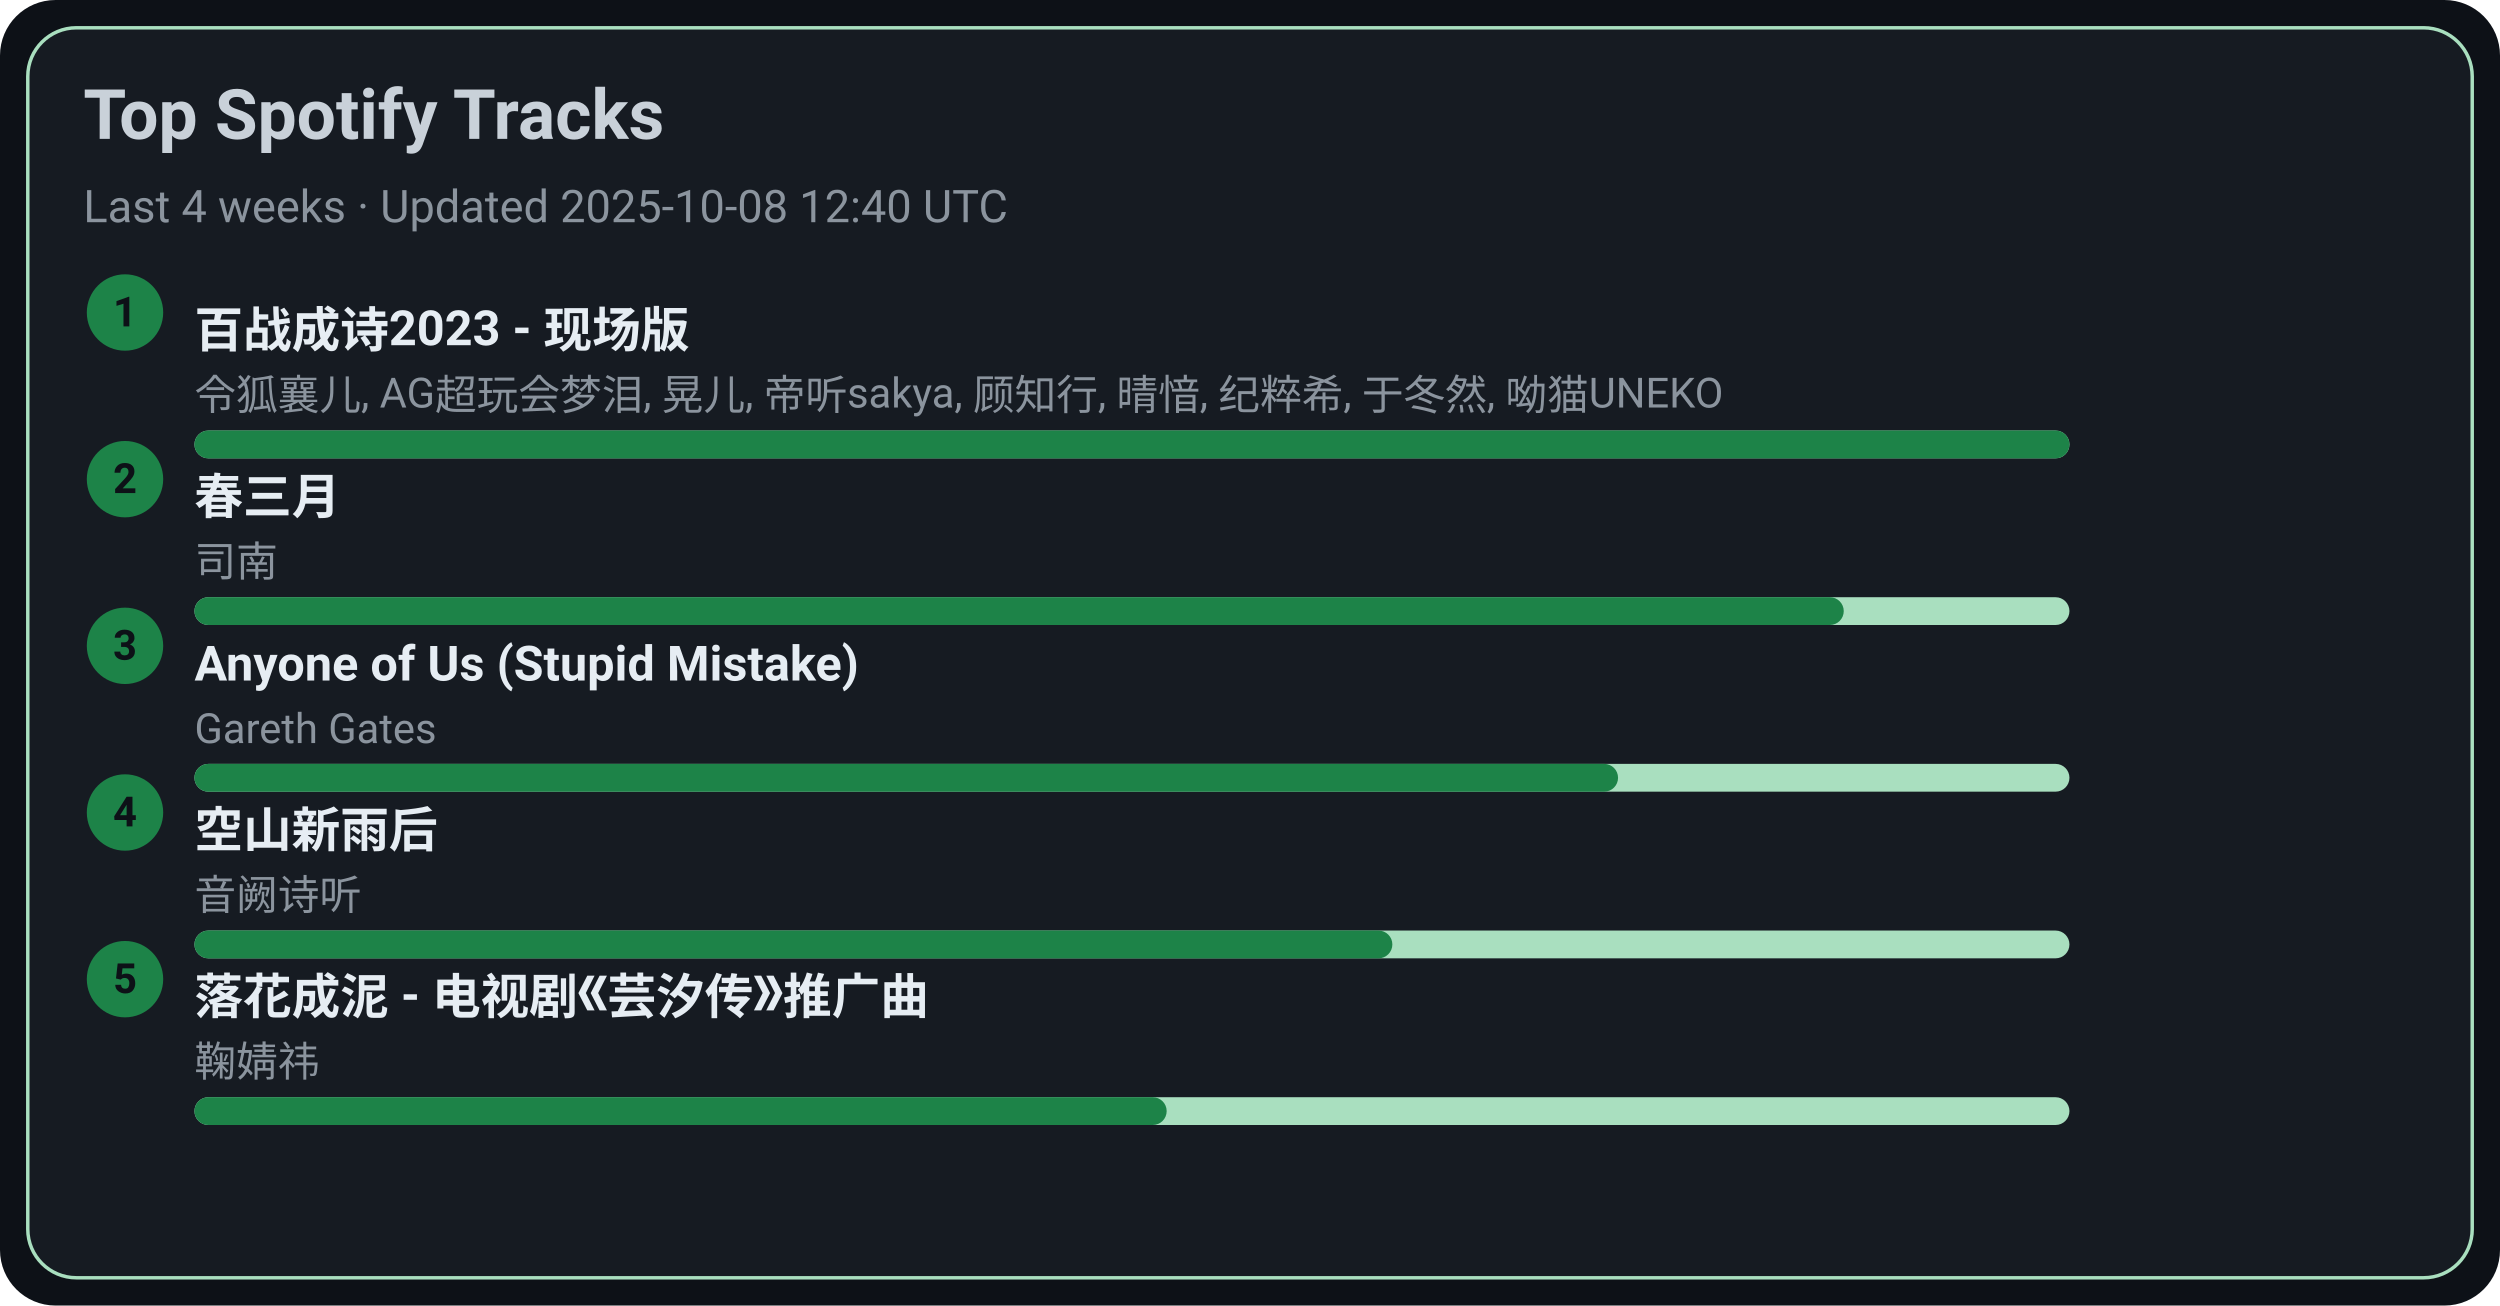
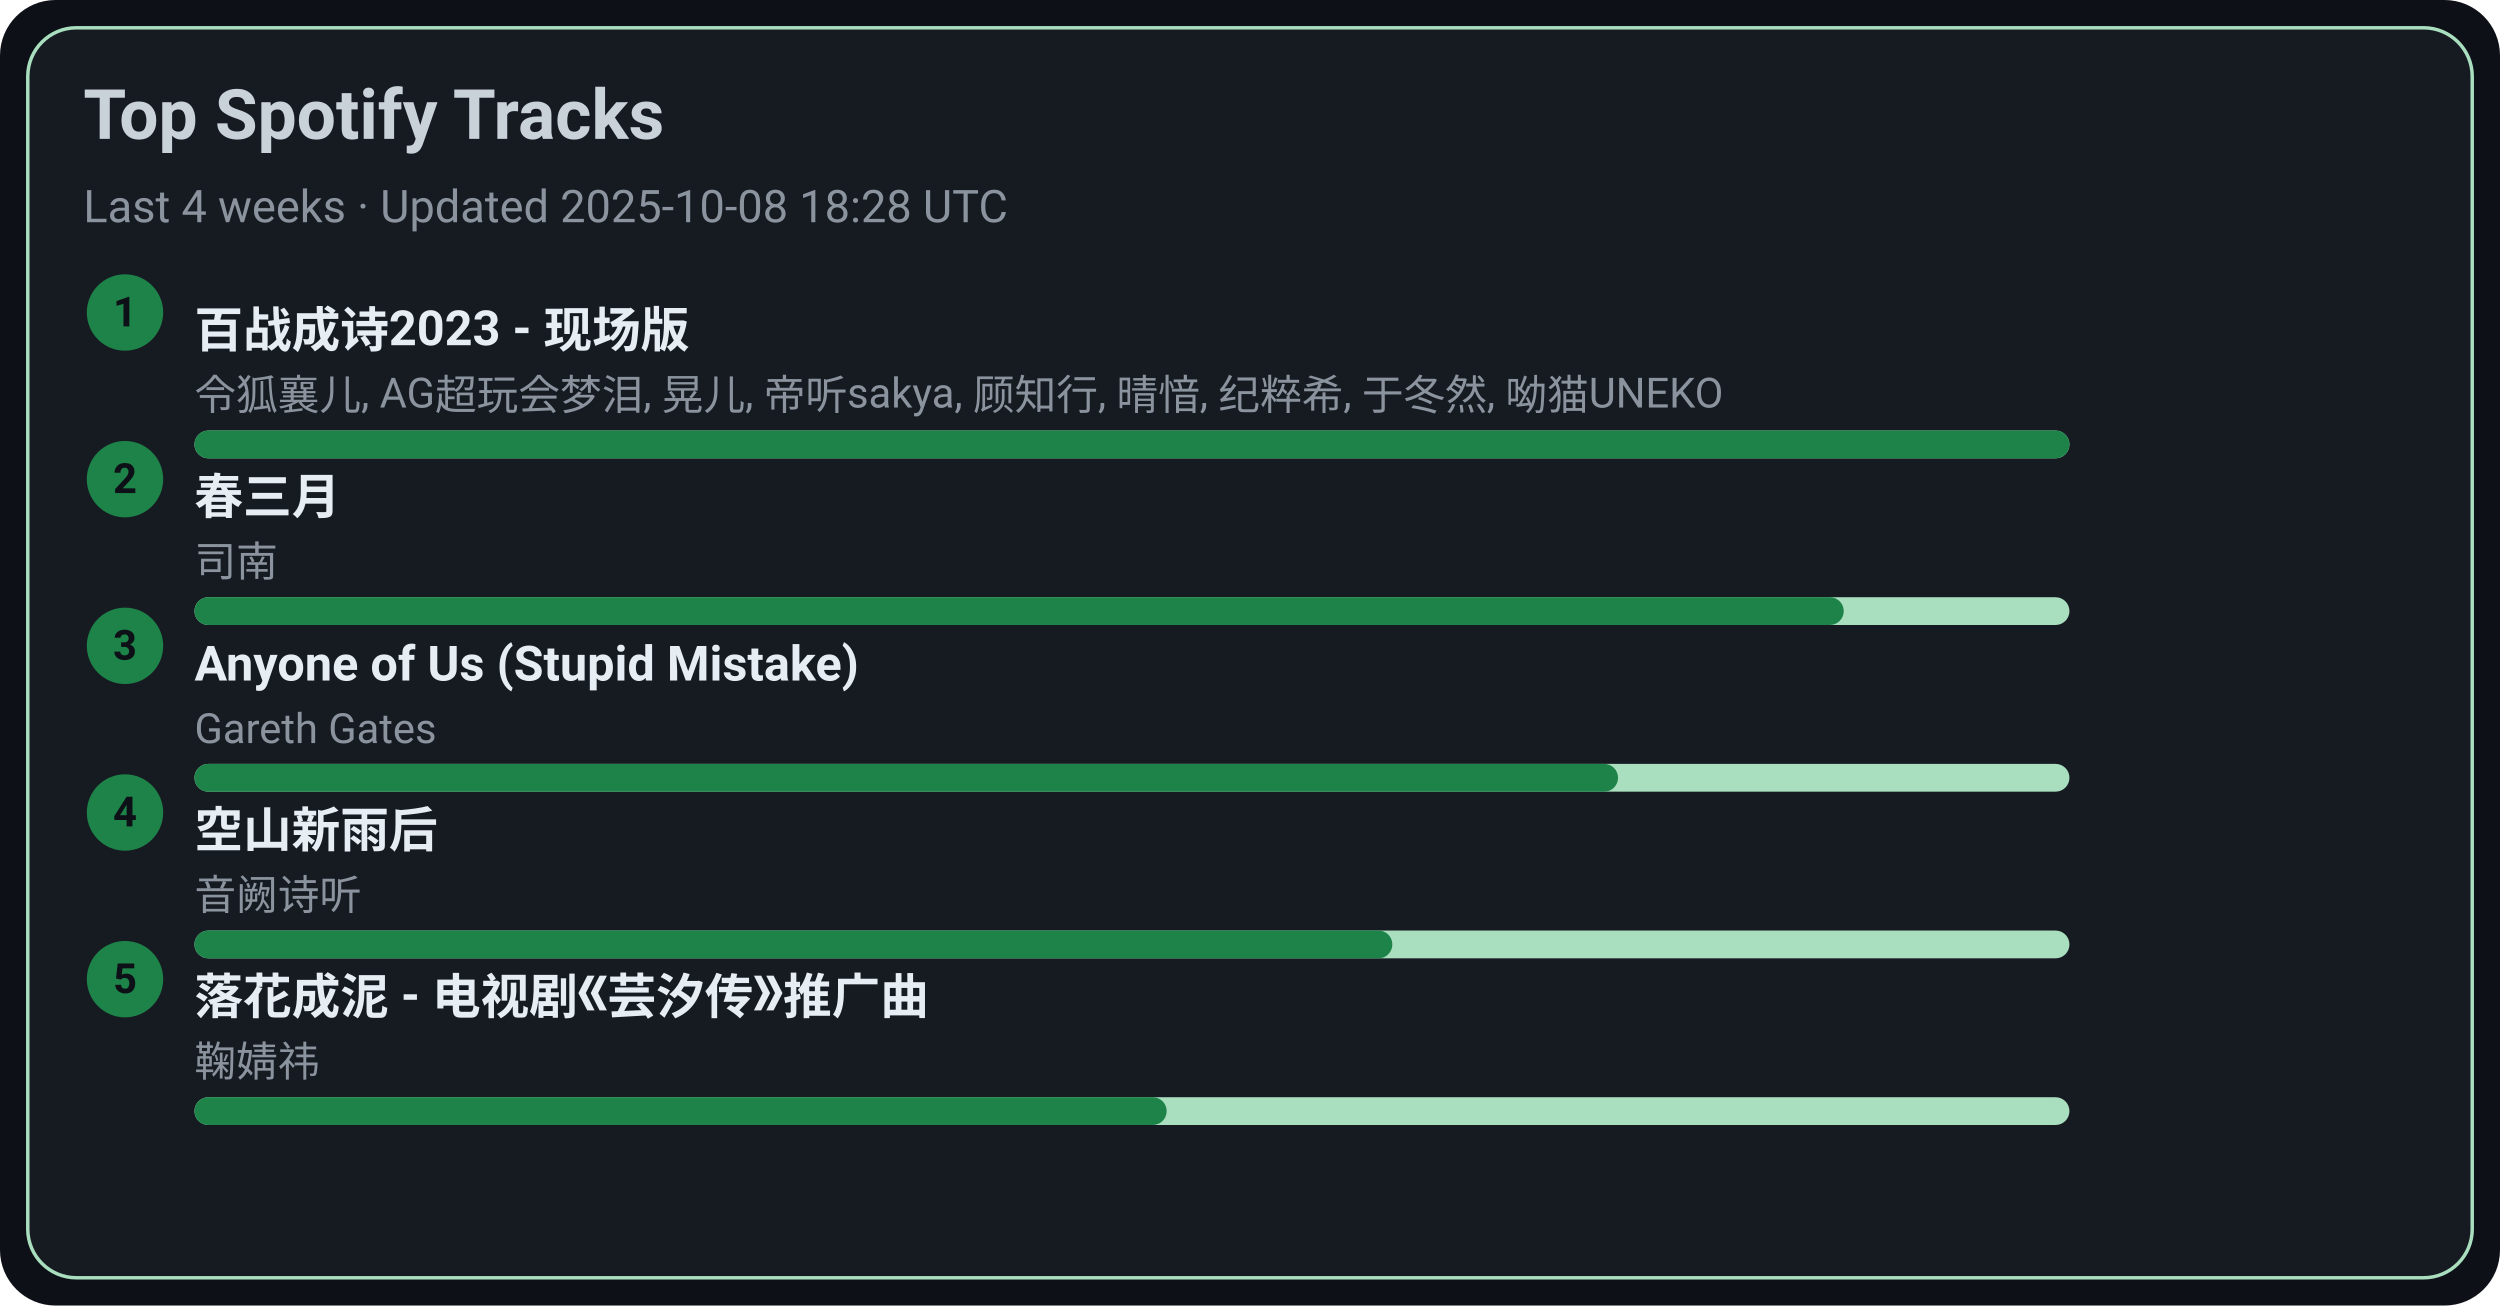
<svg xmlns="http://www.w3.org/2000/svg" width="720" height="376" viewBox="0 0 720 376">
  <style>text{font-family:-apple-system,BlinkMacSystemFont,Segoe UI,Roboto,Ubuntu,Helvetica Neue,Arial,Noto Sans,sans-serif}</style>
  <rect width="720" height="376" rx="16" fill="#0d1117" />
  <rect x="8" y="8" width="704" height="360" rx="14" fill="#161b22" stroke="#A9DFBF" />
  <text x="24" y="40" font-size="20" fill="#c9d1d9" font-weight="600">Top Spotify Tracks</text>
-   <text x="24" y="64" font-size="13" fill="#8b949e">Last 4 weeks · Updated 2025-10-08 12:40 UTC</text>
+   <text x="24" y="64" font-size="13" fill="#8b949e">Last 4 weeks · Updated 2025-10-08 18:28 UTC</text>
  <circle cx="36" cy="90" r="11" fill="#1D8348" />
  <text x="36" y="94" text-anchor="middle" font-size="12" fill="#0d1117" font-weight="700">1</text>
  <a href="https://open.spotify.com/track/2gttnS8fWnDwziLFt2TLEi" target="_blank" rel="noopener noreferrer">
    <text x="56" y="100" font-size="14" fill="#e6edf3" font-weight="600">百战成诗2023 - 现场版</text>
  </a>
  <text x="56" y="118" font-size="12" fill="#8b949e">令狐襄儿, AG超玩会梦泪, 晃儿, 帝听sakya, 顾知行, 晴愔, 纪粹希, 于冬然, 呦猫UNEKO</text>
  <rect x="56" y="124" width="540" height="8" rx="4" fill="#A9DFBF" />
  <rect x="56" y="124" width="540" height="8" rx="4" fill="#1D8348" />
  <circle cx="36" cy="138" r="11" fill="#1D8348" />
  <text x="36" y="142" text-anchor="middle" font-size="12" fill="#0d1117" font-weight="700">2</text>
  <a href="https://open.spotify.com/track/5A9BOP4WTk2UayDlMb8w98" target="_blank" rel="noopener noreferrer">
    <text x="56" y="148" font-size="14" fill="#e6edf3" font-weight="600">春三月</text>
  </a>
  <text x="56" y="166" font-size="12" fill="#8b949e">司南</text>
  <rect x="56" y="172" width="540" height="8" rx="4" fill="#A9DFBF" />
  <rect x="56" y="172" width="475" height="8" rx="4" fill="#1D8348" />
  <circle cx="36" cy="186" r="11" fill="#1D8348" />
  <text x="36" y="190" text-anchor="middle" font-size="12" fill="#0d1117" font-weight="700">3</text>
  <a href="https://open.spotify.com/track/7KZo8AI9F3Vnn3FXEYBL9f" target="_blank" rel="noopener noreferrer">
    <text x="56" y="196" font-size="14" fill="#e6edf3" font-weight="600">Anyone of Us (Stupid Mistake)</text>
  </a>
  <text x="56" y="214" font-size="12" fill="#8b949e">Gareth Gates</text>
  <rect x="56" y="220" width="540" height="8" rx="4" fill="#A9DFBF" />
  <rect x="56" y="220" width="410" height="8" rx="4" fill="#1D8348" />
  <circle cx="36" cy="234" r="11" fill="#1D8348" />
  <text x="36" y="238" text-anchor="middle" font-size="12" fill="#0d1117" font-weight="700">4</text>
  <a href="https://open.spotify.com/track/7c1D58U8AIVOGlYzh5U6sk" target="_blank" rel="noopener noreferrer">
    <text x="56" y="244" font-size="14" fill="#e6edf3" font-weight="600">空山新雨后</text>
  </a>
  <text x="56" y="262" font-size="12" fill="#8b949e">音阙诗听</text>
  <rect x="56" y="268" width="540" height="8" rx="4" fill="#A9DFBF" />
  <rect x="56" y="268" width="345" height="8" rx="4" fill="#1D8348" />
  <circle cx="36" cy="282" r="11" fill="#1D8348" />
  <text x="36" y="286" text-anchor="middle" font-size="12" fill="#0d1117" font-weight="700">5</text>
  <a href="https://open.spotify.com/track/3kOZsJz3crGIWWHeoCNa0O" target="_blank" rel="noopener noreferrer">
    <text x="56" y="292" font-size="14" fill="#e6edf3" font-weight="600">落花成泥 - 电视剧《芸汐传》推广曲</text>
  </a>
  <text x="56" y="310" font-size="12" fill="#8b949e">鞠婧祎</text>
  <rect x="56" y="316" width="540" height="8" rx="4" fill="#A9DFBF" />
  <rect x="56" y="316" width="280" height="8" rx="4" fill="#1D8348" />
</svg>
